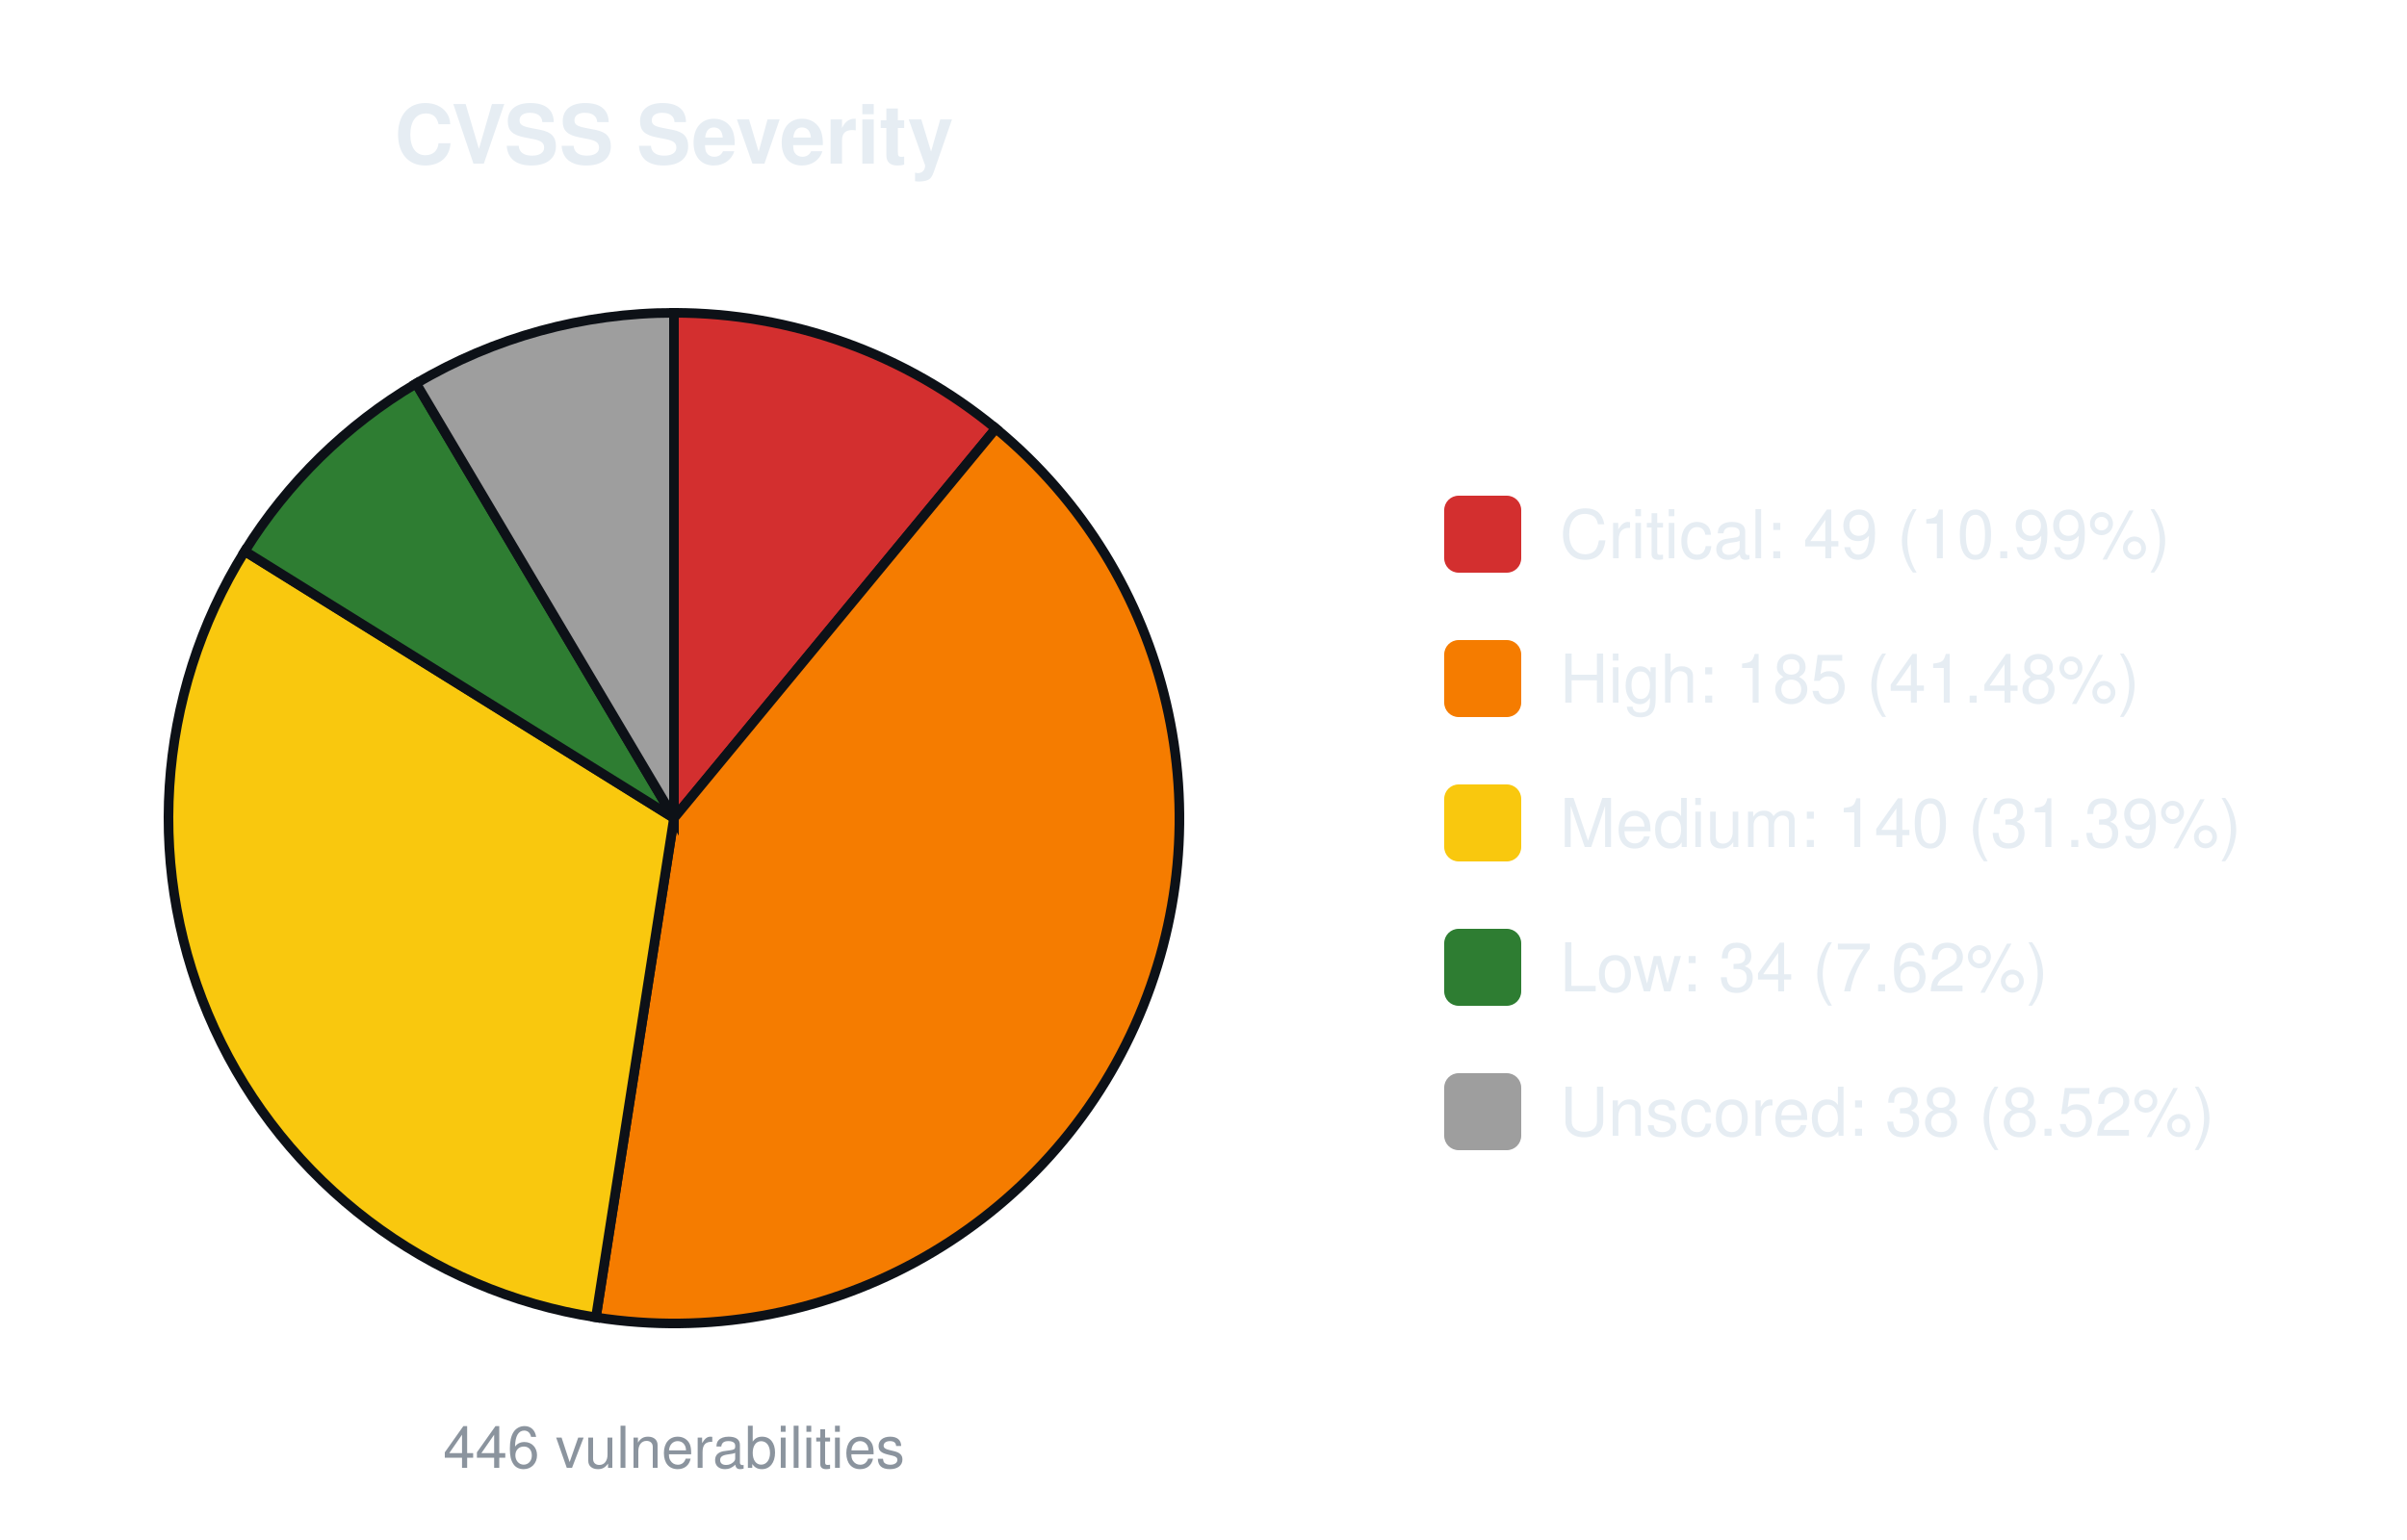
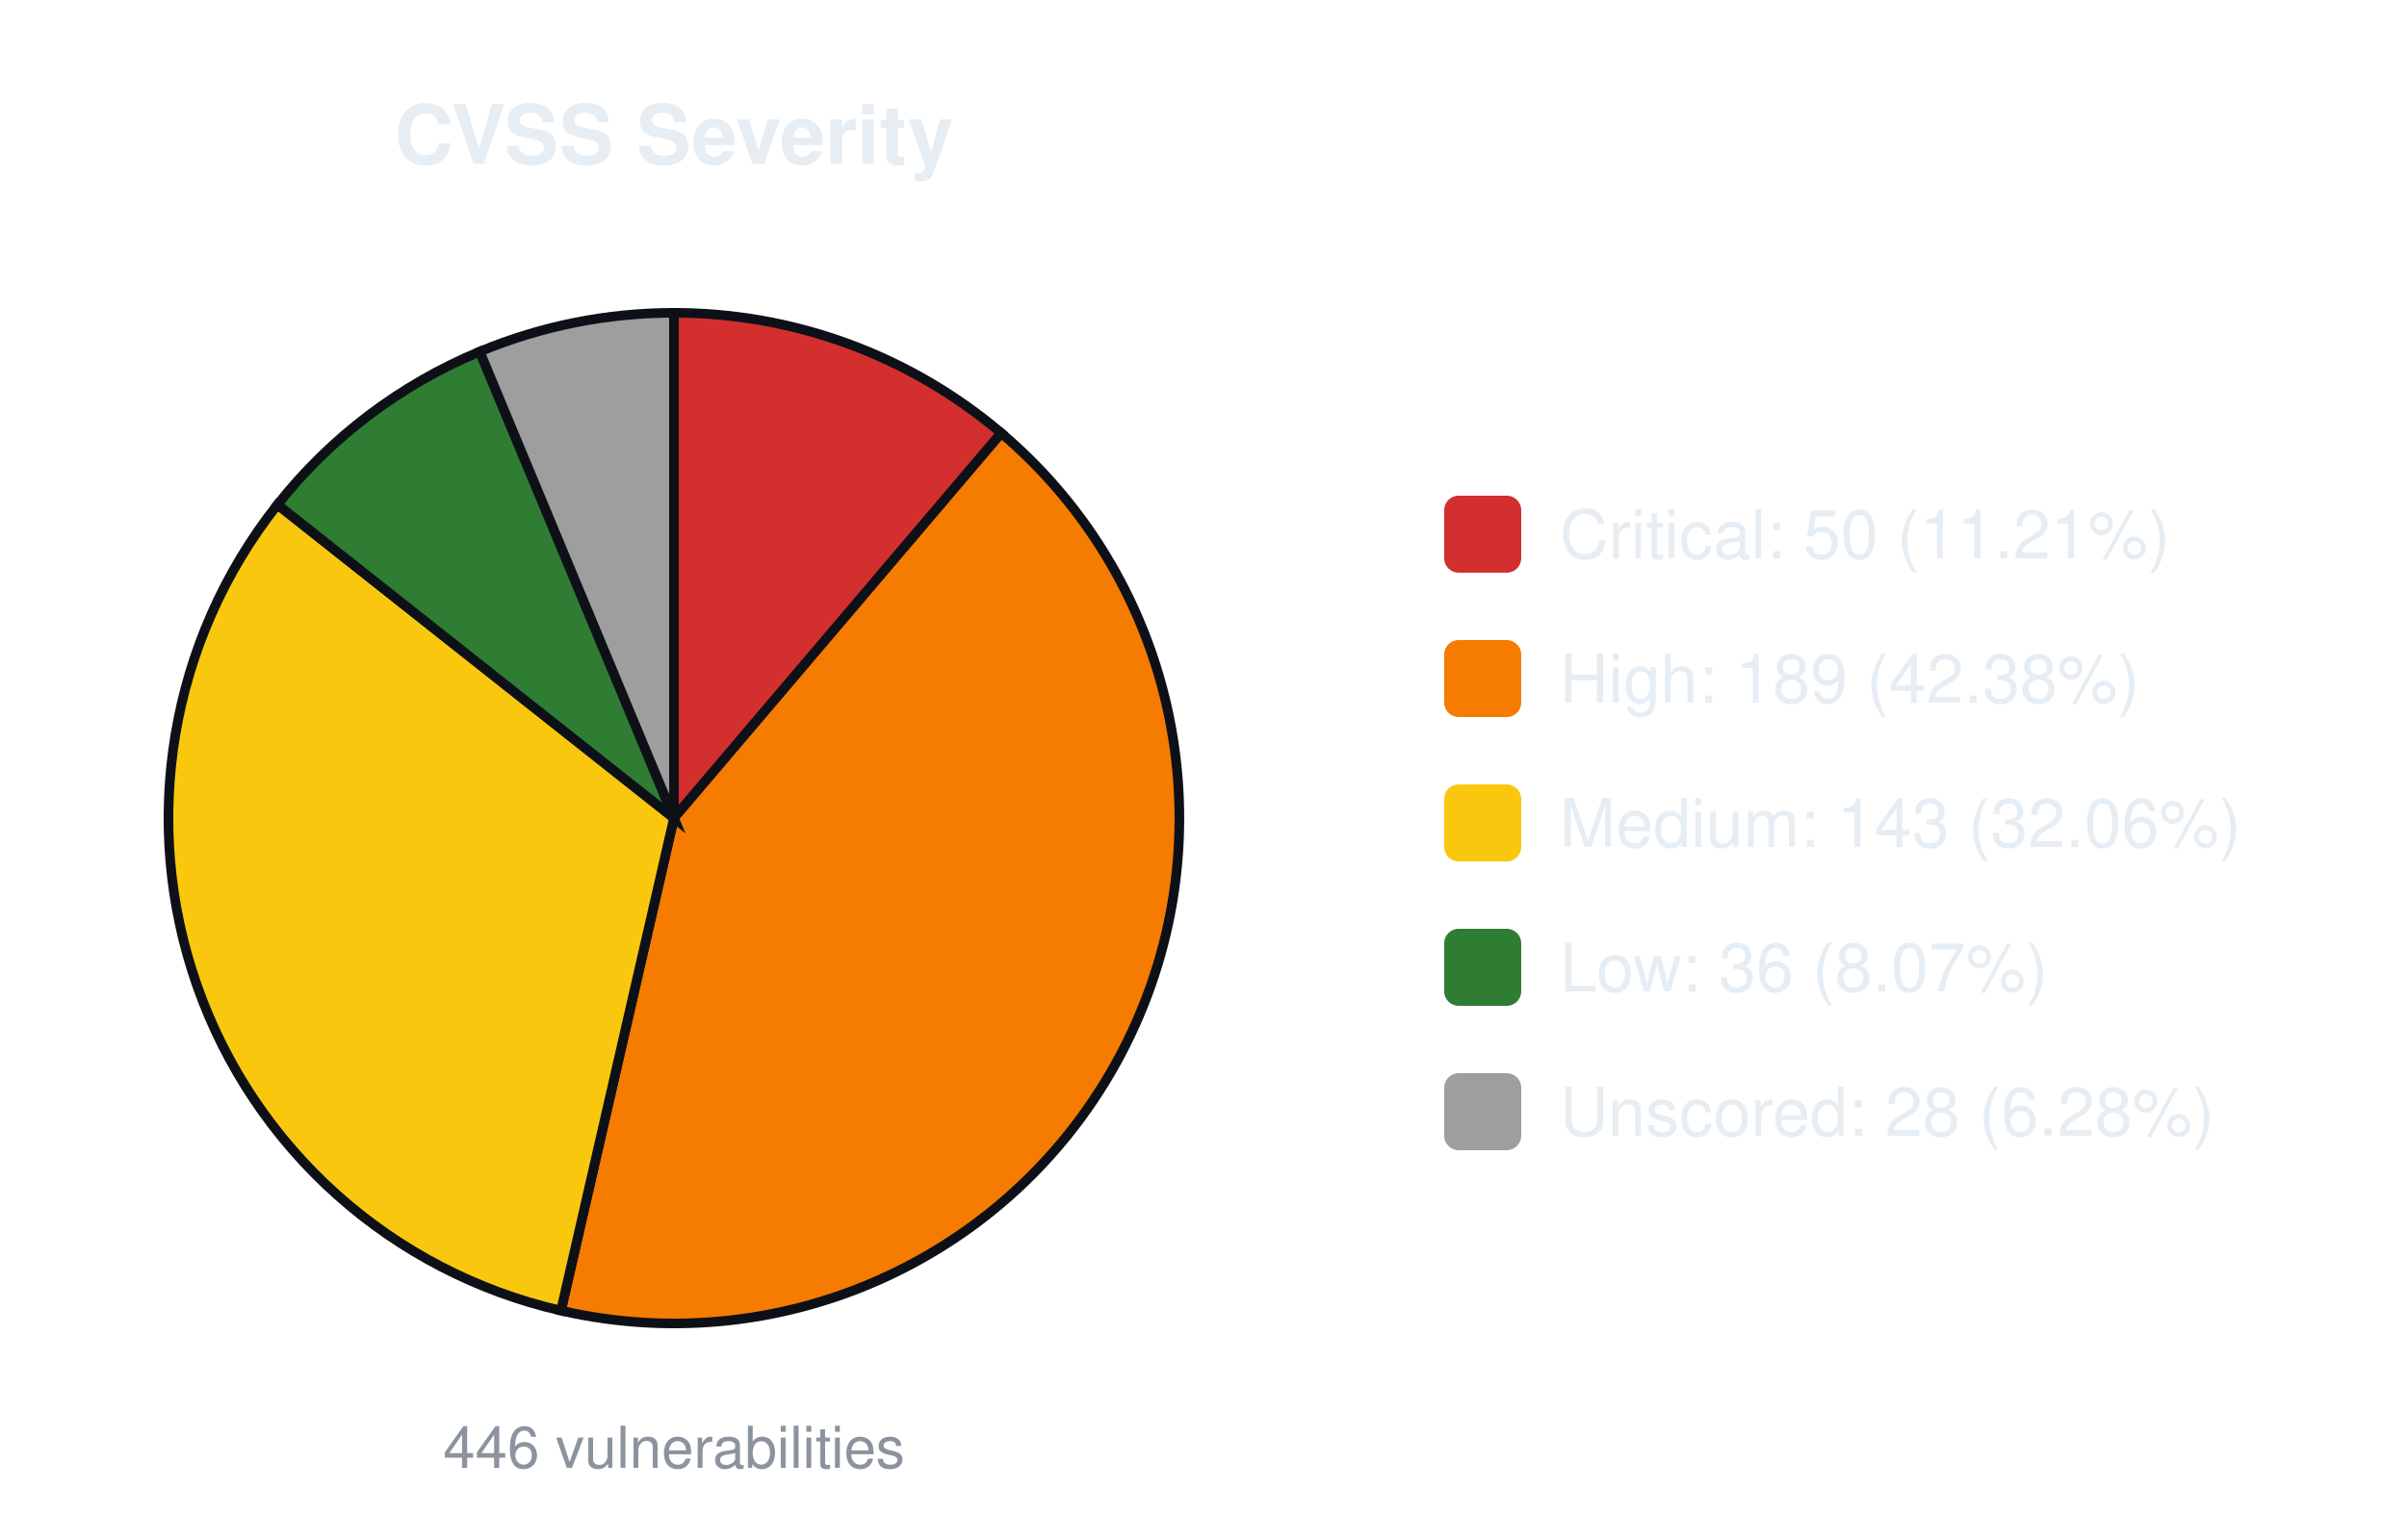
<svg xmlns="http://www.w3.org/2000/svg" width="500" height="320" viewBox="0 0 500 320" font-family="-apple-system,Segoe UI,Helvetica,Arial,sans-serif">
  <text x="140.0" y="34" font-size="17" font-weight="600" text-anchor="middle" fill="#e6edf3">CVSS Severity</text>
-   <path d="M140.00,170.00 L140.00,65.00 A105.0,105.0 0 0 1 206.86,89.04 Z" fill="#d32f2f" stroke="#0d1117" stroke-width="2" />
-   <path d="M140.00,170.00 L206.86,89.04 A105.0,105.0 0 0 1 123.79,273.74 Z" fill="#f57c00" stroke="#0d1117" stroke-width="2" />
-   <path d="M140.00,170.00 L123.79,273.74 A105.0,105.0 0 0 1 50.84,114.54 Z" fill="#f9c80e" stroke="#0d1117" stroke-width="2" />
-   <path d="M140.00,170.00 L50.84,114.54 A105.0,105.0 0 0 1 86.44,79.69 Z" fill="#2e7d32" stroke="#0d1117" stroke-width="2" />
-   <path d="M140.00,170.00 L86.44,79.69 A105.0,105.0 0 0 1 140.00,65.00 Z" fill="#9e9e9e" stroke="#0d1117" stroke-width="2" />
+   <path d="M140.00,170.00 L140.00,65.00 A105.0,105.0 0 0 1 207.99,89.99 Z" fill="#d32f2f" stroke="#0d1117" stroke-width="2" />
+   <path d="M140.00,170.00 L207.99,89.99 A105.0,105.0 0 0 1 116.53,272.34 Z" fill="#f57c00" stroke="#0d1117" stroke-width="2" />
+   <path d="M140.00,170.00 L116.53,272.34 A105.0,105.0 0 0 1 57.64,104.86 Z" fill="#f9c80e" stroke="#0d1117" stroke-width="2" />
+   <path d="M140.00,170.00 L57.64,104.86 A105.0,105.0 0 0 1 99.65,73.06 Z" fill="#2e7d32" stroke="#0d1117" stroke-width="2" />
+   <path d="M140.00,170.00 L99.65,73.06 A105.0,105.0 0 0 1 140.00,65.00 Z" fill="#9e9e9e" stroke="#0d1117" stroke-width="2" />
  <text x="140.0" y="305" font-size="12" text-anchor="middle" fill="#8b949e">446 vulnerabilities</text>
  <rect x="300.0" y="103.0" width="16" height="16" rx="3" fill="#d32f2f" />
-   <text x="324.0" y="116.0" font-size="14" fill="#e6edf3">Critical: 49 (10.99%)</text>
+   <text x="324.0" y="116.0" font-size="14" fill="#e6edf3">Critical: 50 (11.21%)</text>
  <rect x="300.0" y="133.0" width="16" height="16" rx="3" fill="#f57c00" />
-   <text x="324.0" y="146.0" font-size="14" fill="#e6edf3">High: 185 (41.48%)</text>
+   <text x="324.0" y="146.0" font-size="14" fill="#e6edf3">High: 189 (42.38%)</text>
  <rect x="300.0" y="163.0" width="16" height="16" rx="3" fill="#f9c80e" />
-   <text x="324.0" y="176.0" font-size="14" fill="#e6edf3">Medium: 140 (31.39%)</text>
+   <text x="324.0" y="176.0" font-size="14" fill="#e6edf3">Medium: 143 (32.06%)</text>
  <rect x="300.0" y="193.0" width="16" height="16" rx="3" fill="#2e7d32" />
-   <text x="324.0" y="206.0" font-size="14" fill="#e6edf3">Low: 34 (7.62%)</text>
+   <text x="324.0" y="206.0" font-size="14" fill="#e6edf3">Low: 36 (8.07%)</text>
  <rect x="300.0" y="223.0" width="16" height="16" rx="3" fill="#9e9e9e" />
-   <text x="324.0" y="236.0" font-size="14" fill="#e6edf3">Unscored: 38 (8.52%)</text>
+   <text x="324.0" y="236.0" font-size="14" fill="#e6edf3">Unscored: 28 (6.28%)</text>
</svg>
